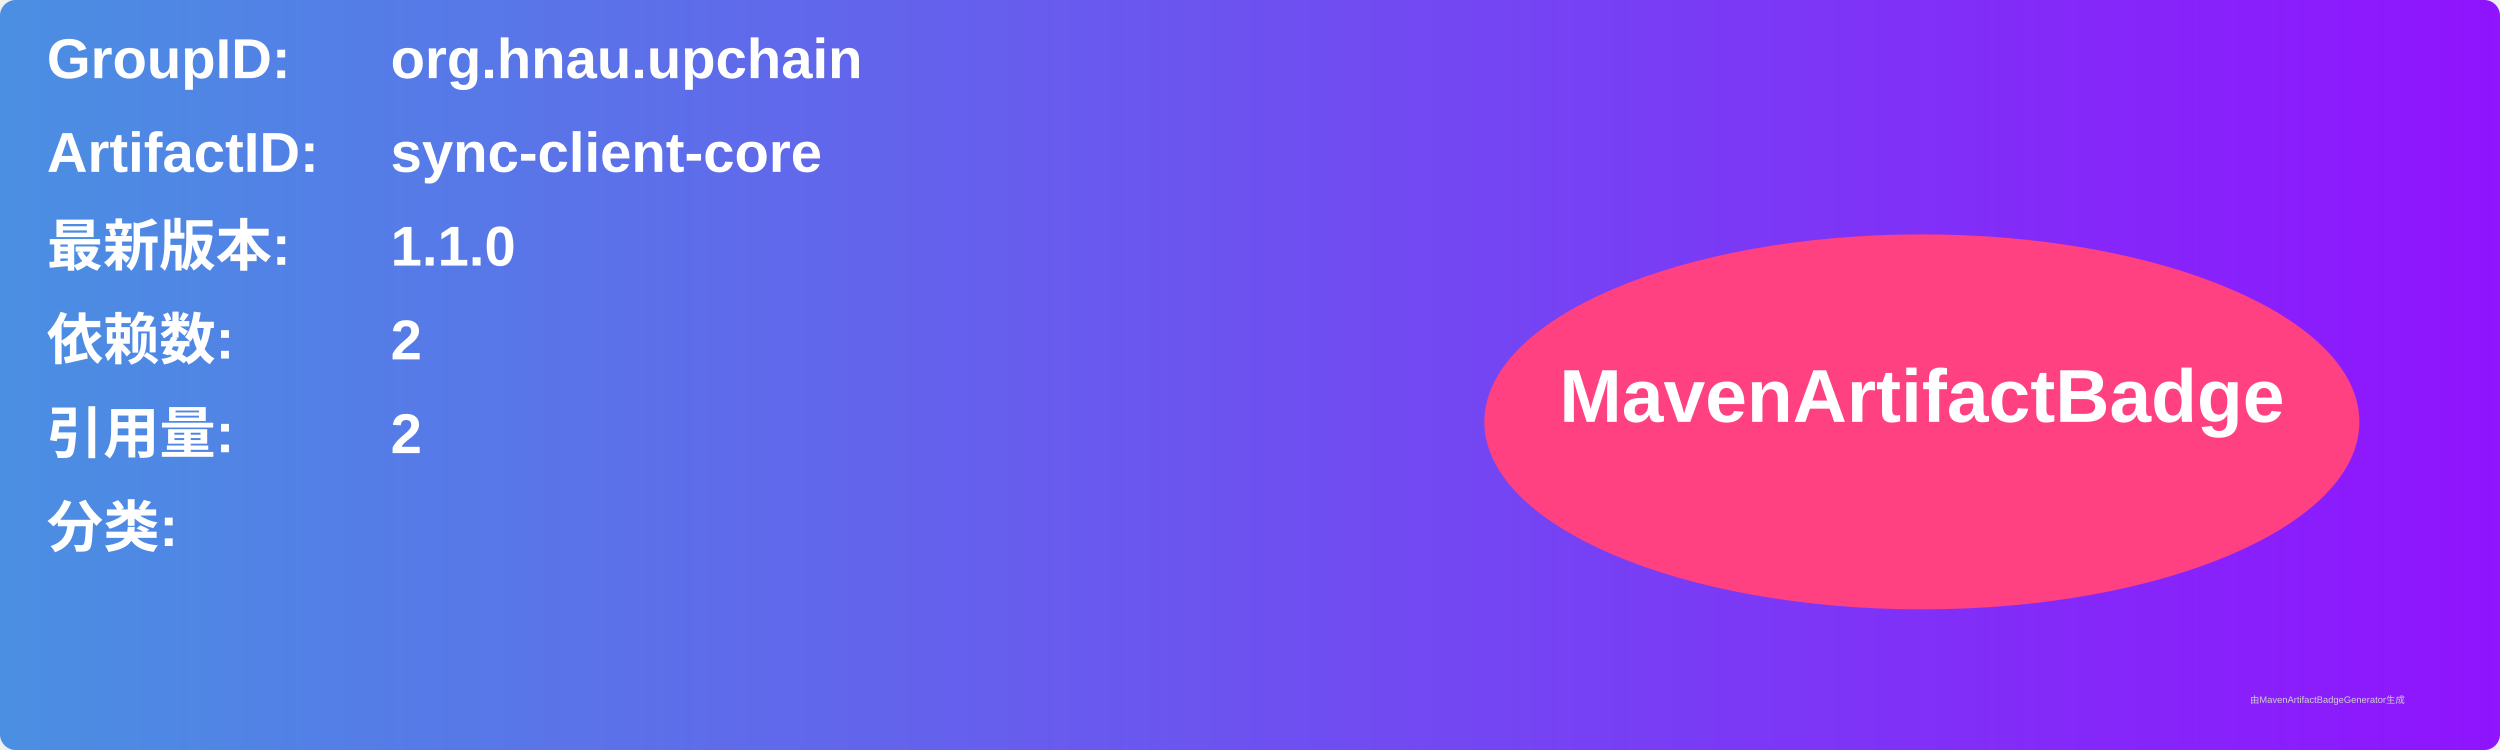
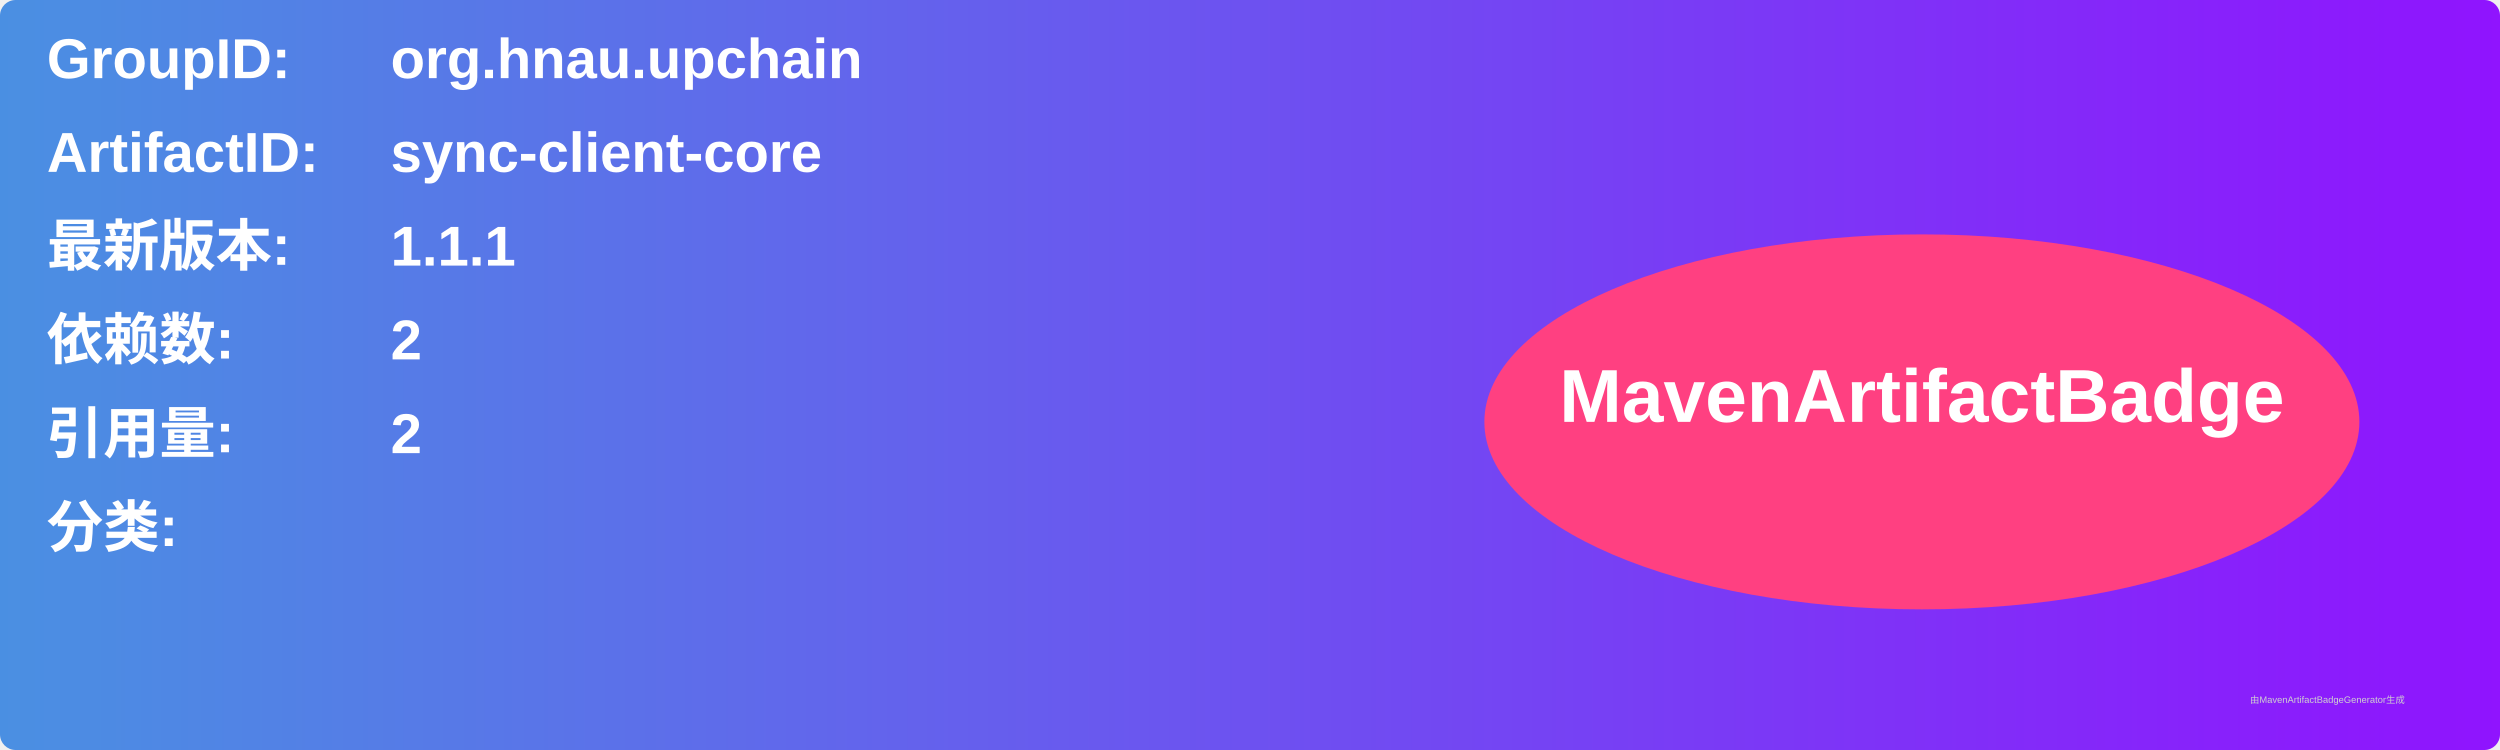
<svg xmlns="http://www.w3.org/2000/svg" width="800" height="240" viewBox="0 0 800 240">
  <linearGradient id="grad" x1="0%" y1="0%" x2="100%" y2="0%">
    <stop offset="0%" stop-color="#4a90e2" />
    <stop offset="100%" stop-color="#9013fe" />
  </linearGradient>
  <rect width="100%" height="100%" rx="5" ry="5" fill="url(#grad)" />
  <g transform="translate(15, 15)">
    <text x="0" y="10" font-family="Arial" font-size="18" fill="white" font-weight="bold" width="260">GroupID:</text>
    <text x="110" y="10" font-family="Arial" font-size="18" fill="white" font-weight="bold" width="460">org.hnau.upchain</text>
    <text x="0" y="40" font-family="Arial" font-size="18" fill="white" font-weight="bold" width="260">ArtifactID:</text>
    <text x="110" y="40" font-family="Arial" font-size="18" fill="white" font-weight="bold" width="460">sync-client-core</text>
    <text x="0" y="70" font-family="Arial" font-size="18" fill="white" font-weight="bold">最新版本:</text>
    <text x="110" y="70" font-family="Arial" font-size="18" fill="white" font-weight="bold">
-       <tspan font-weight="bold">1.1.0</tspan>
+       <tspan font-weight="bold">1.1.1</tspan>
    </text>
    <text x="0" y="100" font-family="Arial" font-size="18" fill="white" font-weight="bold">依赖数: </text>
    <text x="110" y="100" font-family="Arial" font-size="18" fill="white">
      <tspan font-weight="bold">2</tspan>
    </text>
    <text x="0" y="130" font-family="Arial" font-size="18" fill="white" font-weight="bold">引用量: </text>
    <text x="110" y="130" font-family="Arial" font-size="18" fill="white">
      <tspan font-weight="bold">2</tspan>
    </text>
    <text x="0" y="160" font-family="Arial" font-size="18" fill="white" font-weight="bold">分类:</text>
    <text x="10" y="190" font-family="Arial" font-size="10" fill="white">
      <tspan font-weight="bold" />
    </text>
    <ellipse cx="600" cy="120" rx="140" ry="60" fill="#ff4081" />
    <text x="600" y="120" text-anchor="middle" font-family="Arial" font-size="24" fill="white" font-weight="bold">MavenArtifactBadge</text>
  </g>
  <text x="720" y="225" font-family="Arial" font-size="3" fill="#d0d0d0">由MavenArtifactBadgeGenerator生成</text>
</svg>
